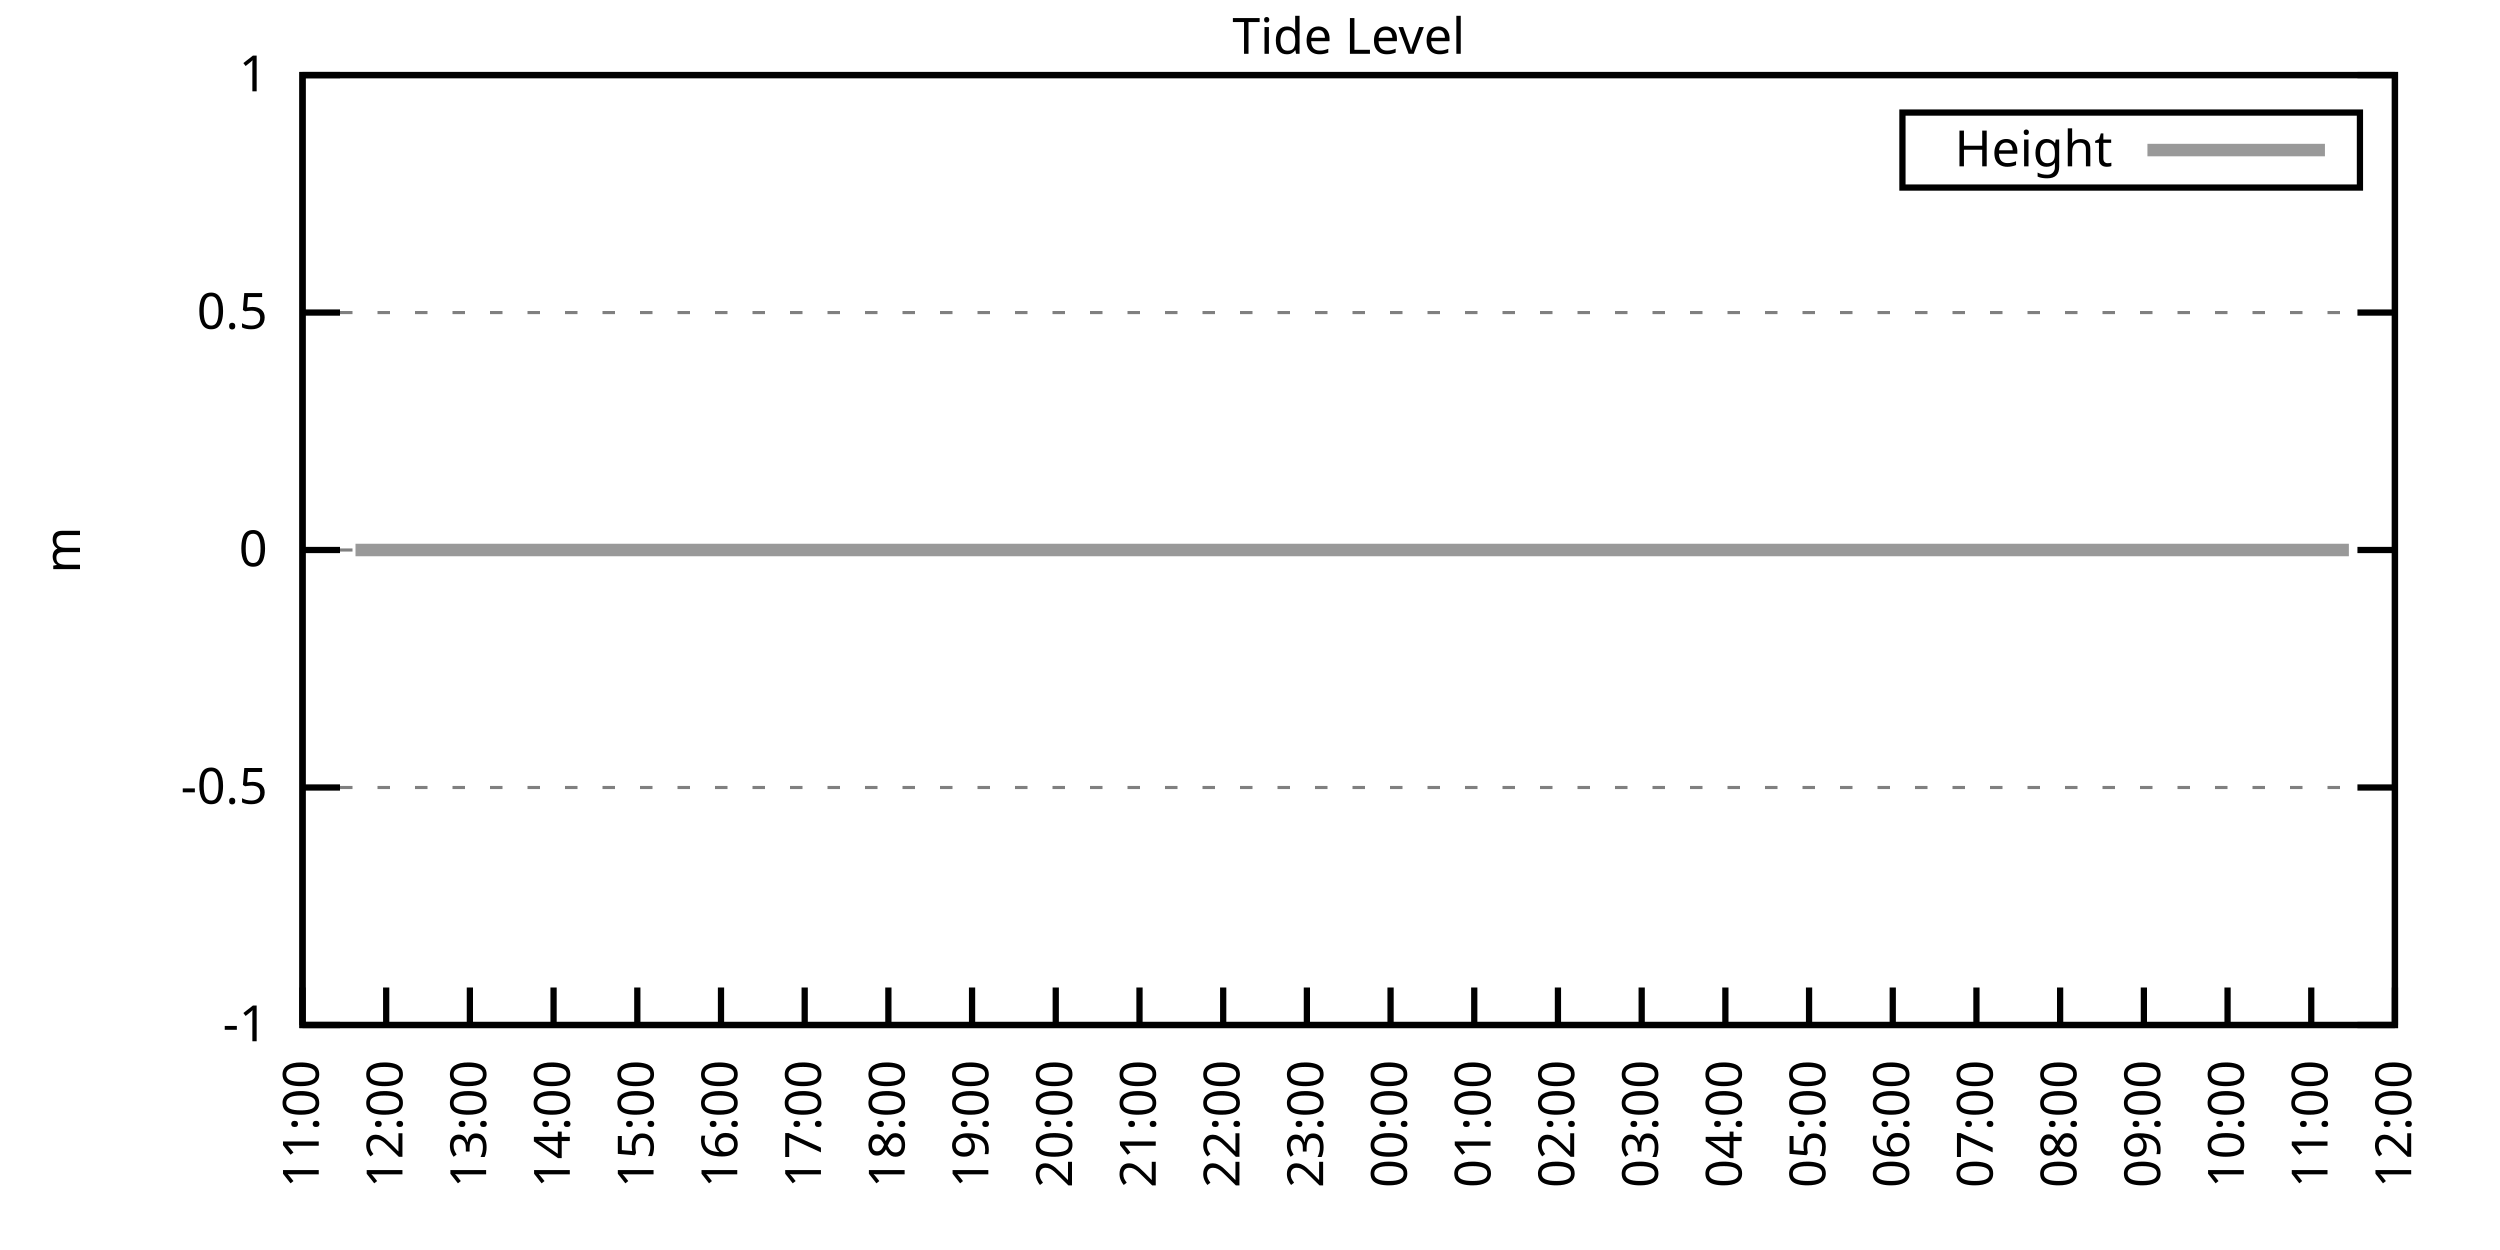
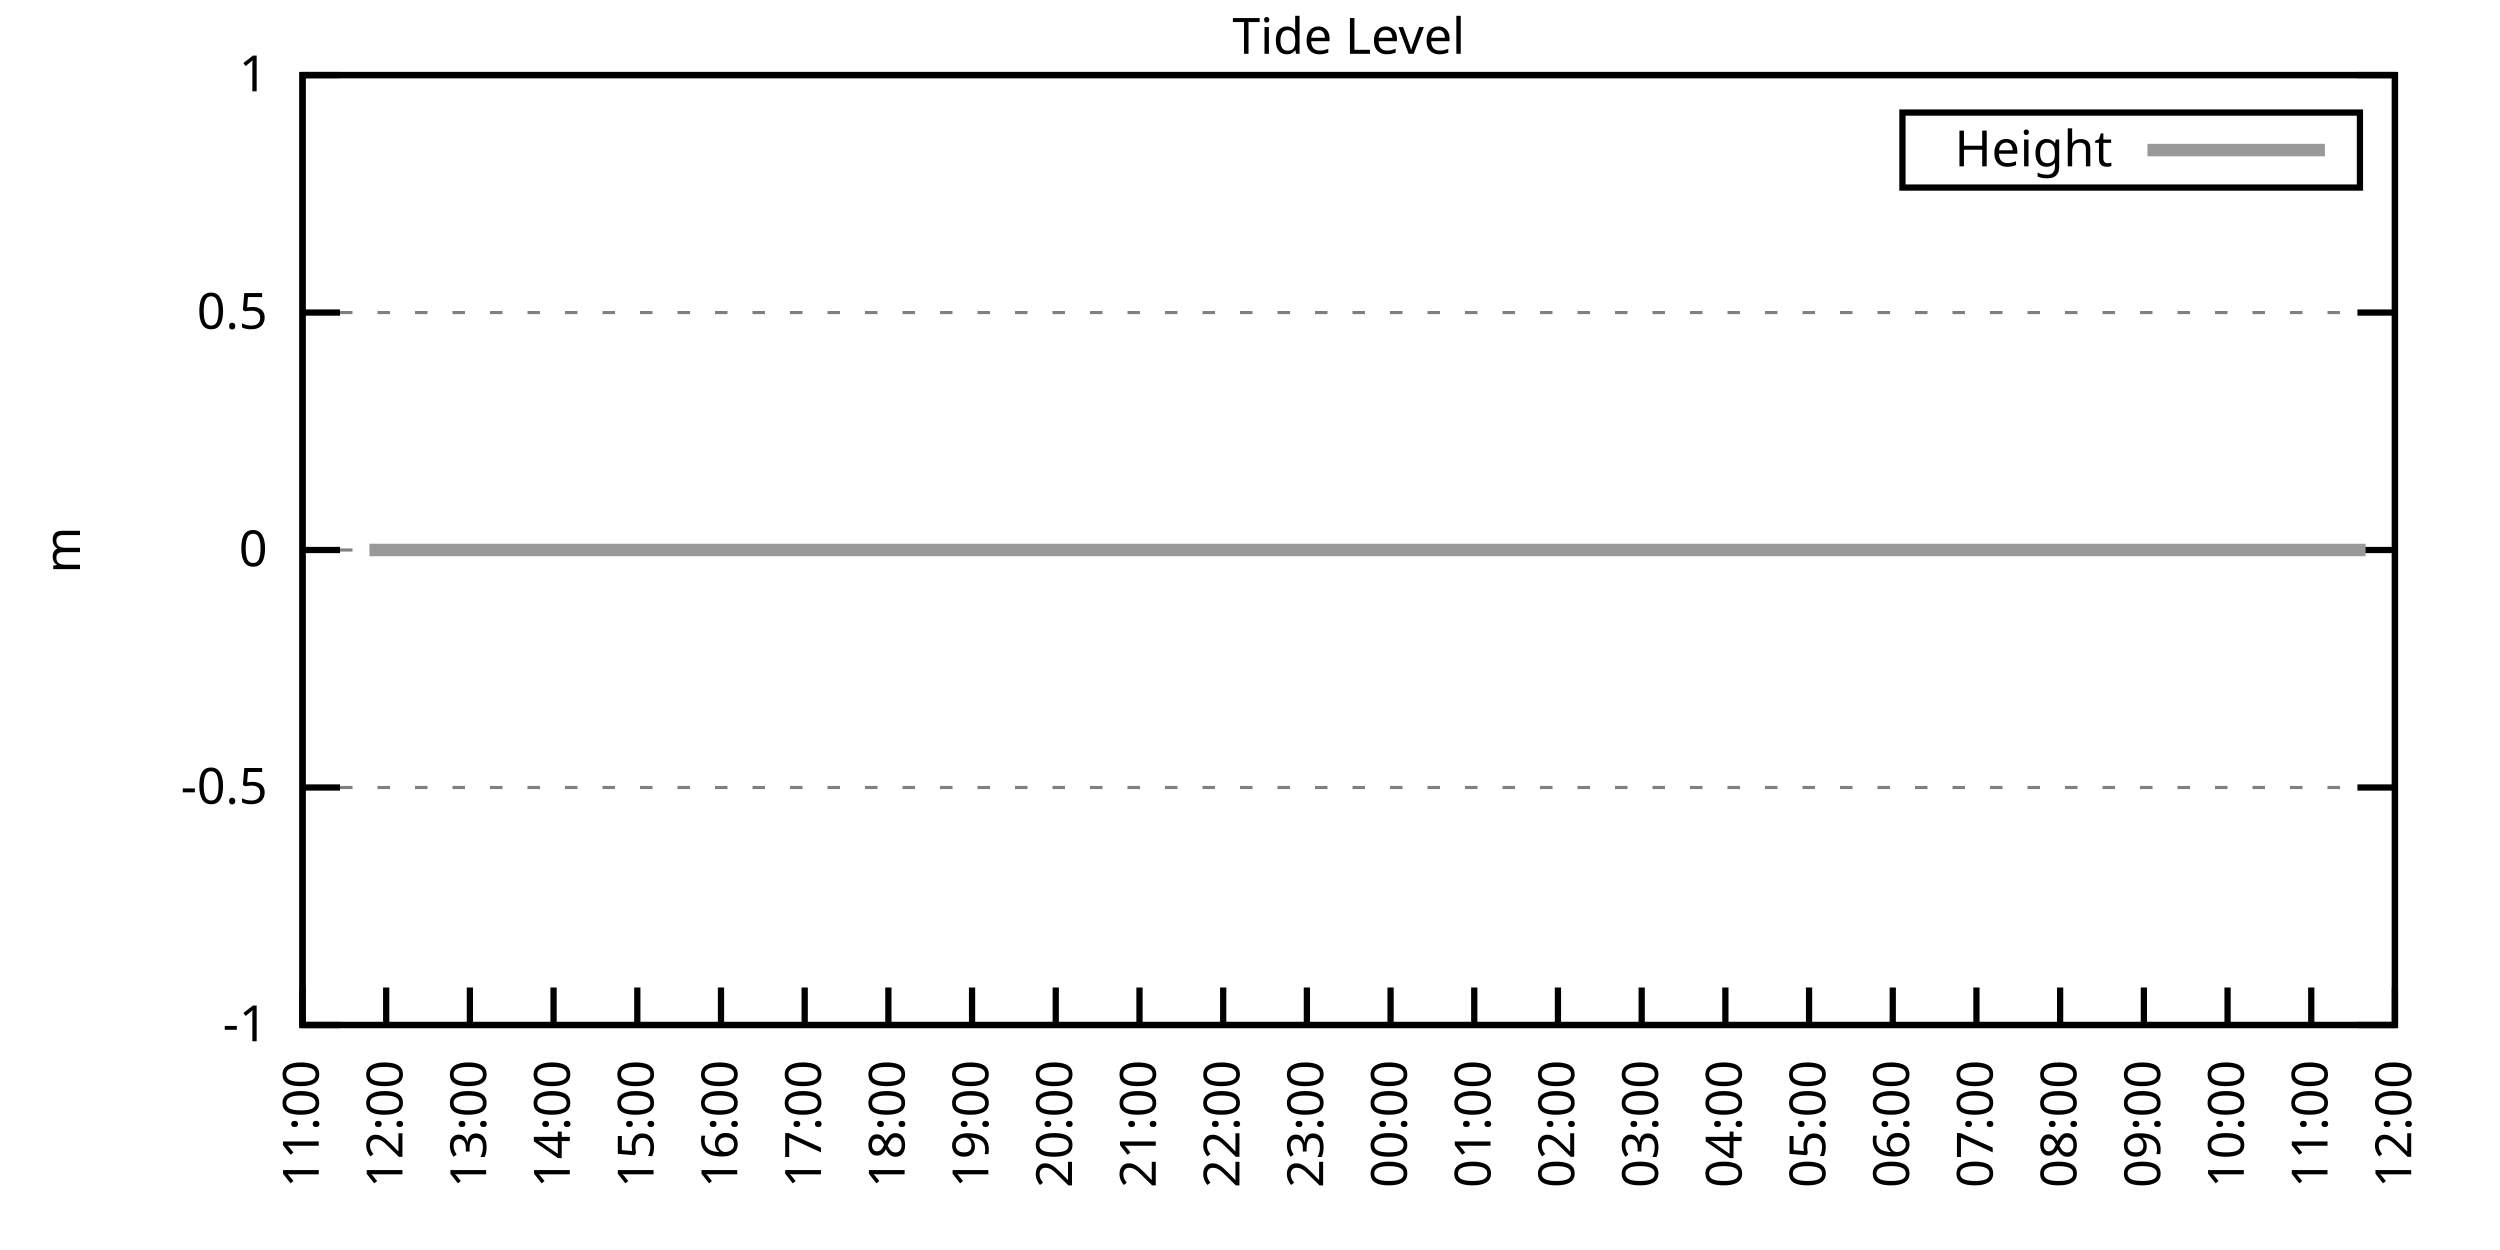
<svg xmlns="http://www.w3.org/2000/svg" xmlns:xlink="http://www.w3.org/1999/xlink" width="400" height="200" viewBox="0 0 400 200">
  <g id="gnuplot_canvas">
    <rect x="0" y="0" width="400" height="200" fill="none" />
    <defs>
      <circle id="gpDot" r="0.5" stroke-width="0.5" stroke="currentColor" />
      <path id="gpPt0" stroke-width="0.333" stroke="currentColor" d="M-1,0 h2 M0,-1 v2" />
      <path id="gpPt1" stroke-width="0.333" stroke="currentColor" d="M-1,-1 L1,1 M1,-1 L-1,1" />
      <path id="gpPt2" stroke-width="0.333" stroke="currentColor" d="M-1,0 L1,0 M0,-1 L0,1 M-1,-1 L1,1 M-1,1 L1,-1" />
      <rect id="gpPt3" stroke-width="0.333" stroke="currentColor" x="-1" y="-1" width="2" height="2" />
      <rect id="gpPt4" stroke-width="0.333" stroke="currentColor" fill="currentColor" x="-1" y="-1" width="2" height="2" />
      <circle id="gpPt5" stroke-width="0.333" stroke="currentColor" cx="0" cy="0" r="1" />
      <use xlink:href="#gpPt5" id="gpPt6" fill="currentColor" stroke="none" />
      <path id="gpPt7" stroke-width="0.333" stroke="currentColor" d="M0,-1.33 L-1.33,0.67 L1.33,0.67 z" />
      <use xlink:href="#gpPt7" id="gpPt8" fill="currentColor" stroke="none" />
      <use xlink:href="#gpPt7" id="gpPt9" stroke="currentColor" transform="rotate(180)" />
      <use xlink:href="#gpPt9" id="gpPt10" fill="currentColor" stroke="none" />
      <use xlink:href="#gpPt3" id="gpPt11" stroke="currentColor" transform="rotate(45)" />
      <use xlink:href="#gpPt11" id="gpPt12" fill="currentColor" stroke="none" />
      <path id="gpPt13" stroke-width="0.333" stroke="currentColor" d="M0,1.330 L1.265,0.411 L0.782,-1.067 L-0.782,-1.076 L-1.265,0.411 z" />
      <use xlink:href="#gpPt13" id="gpPt14" fill="currentColor" stroke="none" />
      <filter id="textbox" filterUnits="objectBoundingBox" x="0" y="0" height="1" width="1">
        <feFlood flood-color="white" flood-opacity="1" result="bgnd" />
        <feComposite in="SourceGraphic" in2="bgnd" operator="atop" />
      </filter>
      <filter id="greybox" filterUnits="objectBoundingBox" x="0" y="0" height="1" width="1">
        <feFlood flood-color="lightgrey" flood-opacity="1" result="grey" />
        <feComposite in="SourceGraphic" in2="grey" operator="atop" />
      </filter>
    </defs>
    <g fill="none" color="white" stroke="currentColor" stroke-width="1.00" stroke-linecap="butt" stroke-linejoin="miter">
</g>
    <g fill="none" color="black" stroke="currentColor" stroke-width="1.00" stroke-linecap="butt" stroke-linejoin="miter">
      <g stroke="none" shape-rendering="crispEdges">
        <polygon fill="rgb(255, 255, 255)" points="48.40,164.00 383.18,164.00 383.18,12.02 48.40,12.02 " />
      </g>
    </g>
    <g fill="none" color="black" stroke="currentColor" stroke-width="1.00" stroke-linecap="butt" stroke-linejoin="miter">
</g>
    <g fill="none" color="black" stroke="black" stroke-width="0.50" stroke-linecap="butt" stroke-linejoin="miter">
</g>
    <g fill="none" color="gray" stroke="currentColor" stroke-width="0.50" stroke-linecap="butt" stroke-linejoin="miter">
      <path stroke="gray" stroke-dasharray="2,4" class="gridline" d="M48.40,164.00 L383.19,164.00  " />
    </g>
    <g fill="none" color="gray" stroke="gray" stroke-width="1.00" stroke-linecap="butt" stroke-linejoin="miter">
</g>
    <g fill="none" color="black" stroke="currentColor" stroke-width="1.00" stroke-linecap="butt" stroke-linejoin="miter">
      <path stroke="black" d="M48.40,164.00 L54.40,164.00 M383.19,164.00 L377.19,164.00  " />
      <g transform="translate(42.80,166.60)" stroke="none" fill="black" font-family="Sans" font-size="8.00" text-anchor="end">
        <text>
          <tspan font-family="Sans">-1</tspan>
        </text>
      </g>
    </g>
    <g fill="none" color="black" stroke="currentColor" stroke-width="1.00" stroke-linecap="butt" stroke-linejoin="miter">
</g>
    <g fill="none" color="black" stroke="black" stroke-width="0.50" stroke-linecap="butt" stroke-linejoin="miter">
</g>
    <g fill="none" color="gray" stroke="currentColor" stroke-width="0.50" stroke-linecap="butt" stroke-linejoin="miter">
      <path stroke="gray" stroke-dasharray="2,4" class="gridline" d="M48.40,126.00 L383.19,126.00  " />
    </g>
    <g fill="none" color="gray" stroke="gray" stroke-width="1.00" stroke-linecap="butt" stroke-linejoin="miter">
</g>
    <g fill="none" color="black" stroke="currentColor" stroke-width="1.00" stroke-linecap="butt" stroke-linejoin="miter">
      <path stroke="black" d="M48.40,126.00 L54.40,126.00 M383.19,126.00 L377.19,126.00  " />
      <g transform="translate(42.80,128.60)" stroke="none" fill="black" font-family="Sans" font-size="8.00" text-anchor="end">
        <text>
          <tspan font-family="Sans">-0.5</tspan>
        </text>
      </g>
    </g>
    <g fill="none" color="black" stroke="currentColor" stroke-width="1.00" stroke-linecap="butt" stroke-linejoin="miter">
</g>
    <g fill="none" color="black" stroke="black" stroke-width="0.50" stroke-linecap="butt" stroke-linejoin="miter">
</g>
    <g fill="none" color="gray" stroke="currentColor" stroke-width="0.50" stroke-linecap="butt" stroke-linejoin="miter">
      <path stroke="gray" stroke-dasharray="2,4" class="gridline" d="M48.40,88.00 L383.19,88.00  " />
    </g>
    <g fill="none" color="gray" stroke="gray" stroke-width="1.00" stroke-linecap="butt" stroke-linejoin="miter">
</g>
    <g fill="none" color="black" stroke="currentColor" stroke-width="1.00" stroke-linecap="butt" stroke-linejoin="miter">
      <path stroke="black" d="M48.40,88.00 L54.40,88.00 M383.19,88.00 L377.19,88.00  " />
      <g transform="translate(42.80,90.60)" stroke="none" fill="black" font-family="Sans" font-size="8.00" text-anchor="end">
        <text>
          <tspan font-family="Sans"> 0</tspan>
        </text>
      </g>
    </g>
    <g fill="none" color="black" stroke="currentColor" stroke-width="1.00" stroke-linecap="butt" stroke-linejoin="miter">
</g>
    <g fill="none" color="black" stroke="black" stroke-width="0.50" stroke-linecap="butt" stroke-linejoin="miter">
</g>
    <g fill="none" color="gray" stroke="currentColor" stroke-width="0.50" stroke-linecap="butt" stroke-linejoin="miter">
      <path stroke="gray" stroke-dasharray="2,4" class="gridline" d="M48.40,50.01 L383.19,50.01  " />
    </g>
    <g fill="none" color="gray" stroke="gray" stroke-width="1.00" stroke-linecap="butt" stroke-linejoin="miter">
</g>
    <g fill="none" color="black" stroke="currentColor" stroke-width="1.00" stroke-linecap="butt" stroke-linejoin="miter">
      <path stroke="black" d="M48.40,50.01 L54.40,50.01 M383.19,50.01 L377.19,50.01  " />
      <g transform="translate(42.80,52.61)" stroke="none" fill="black" font-family="Sans" font-size="8.00" text-anchor="end">
        <text>
          <tspan font-family="Sans"> 0.5</tspan>
        </text>
      </g>
    </g>
    <g fill="none" color="black" stroke="currentColor" stroke-width="1.00" stroke-linecap="butt" stroke-linejoin="miter">
</g>
    <g fill="none" color="black" stroke="black" stroke-width="0.50" stroke-linecap="butt" stroke-linejoin="miter">
</g>
    <g fill="none" color="gray" stroke="currentColor" stroke-width="0.50" stroke-linecap="butt" stroke-linejoin="miter">
      <path stroke="gray" stroke-dasharray="2,4" class="gridline" d="M48.40,12.01 L383.19,12.01  " />
    </g>
    <g fill="none" color="gray" stroke="gray" stroke-width="1.00" stroke-linecap="butt" stroke-linejoin="miter">
</g>
    <g fill="none" color="black" stroke="currentColor" stroke-width="1.00" stroke-linecap="butt" stroke-linejoin="miter">
      <path stroke="black" d="M48.40,12.01 L54.40,12.01 M383.19,12.01 L377.19,12.01  " />
      <g transform="translate(42.80,14.61)" stroke="none" fill="black" font-family="Sans" font-size="8.00" text-anchor="end">
        <text>
          <tspan font-family="Sans"> 1</tspan>
        </text>
      </g>
    </g>
    <g fill="none" color="black" stroke="currentColor" stroke-width="1.00" stroke-linecap="butt" stroke-linejoin="miter">
      <path stroke="black" d="M48.40,164.00 L48.40,158.00  " />
      <g transform="translate(51.00,169.60) rotate(270.00)" stroke="none" fill="black" font-family="Sans" font-size="8.00" text-anchor="end">
        <text>
          <tspan font-family="Sans">11:00</tspan>
        </text>
      </g>
    </g>
    <g fill="none" color="black" stroke="currentColor" stroke-width="1.00" stroke-linecap="butt" stroke-linejoin="miter">
      <path stroke="black" d="M61.79,164.00 L61.79,158.00  " />
      <g transform="translate(64.39,169.60) rotate(270.00)" stroke="none" fill="black" font-family="Sans" font-size="8.00" text-anchor="end">
        <text>
          <tspan font-family="Sans">12:00</tspan>
        </text>
      </g>
    </g>
    <g fill="none" color="black" stroke="currentColor" stroke-width="1.00" stroke-linecap="butt" stroke-linejoin="miter">
      <path stroke="black" d="M75.18,164.00 L75.18,158.00  " />
      <g transform="translate(77.78,169.60) rotate(270.00)" stroke="none" fill="black" font-family="Sans" font-size="8.00" text-anchor="end">
        <text>
          <tspan font-family="Sans">13:00</tspan>
        </text>
      </g>
    </g>
    <g fill="none" color="black" stroke="currentColor" stroke-width="1.00" stroke-linecap="butt" stroke-linejoin="miter">
      <path stroke="black" d="M88.57,164.00 L88.57,158.00  " />
      <g transform="translate(91.17,169.60) rotate(270.00)" stroke="none" fill="black" font-family="Sans" font-size="8.00" text-anchor="end">
        <text>
          <tspan font-family="Sans">14:00</tspan>
        </text>
      </g>
    </g>
    <g fill="none" color="black" stroke="currentColor" stroke-width="1.00" stroke-linecap="butt" stroke-linejoin="miter">
      <path stroke="black" d="M101.97,164.00 L101.97,158.00  " />
      <g transform="translate(104.57,169.60) rotate(270.00)" stroke="none" fill="black" font-family="Sans" font-size="8.00" text-anchor="end">
        <text>
          <tspan font-family="Sans">15:00</tspan>
        </text>
      </g>
    </g>
    <g fill="none" color="black" stroke="currentColor" stroke-width="1.00" stroke-linecap="butt" stroke-linejoin="miter">
      <path stroke="black" d="M115.36,164.00 L115.36,158.00  " />
      <g transform="translate(117.96,169.60) rotate(270.00)" stroke="none" fill="black" font-family="Sans" font-size="8.00" text-anchor="end">
        <text>
          <tspan font-family="Sans">16:00</tspan>
        </text>
      </g>
    </g>
    <g fill="none" color="black" stroke="currentColor" stroke-width="1.00" stroke-linecap="butt" stroke-linejoin="miter">
      <path stroke="black" d="M128.75,164.00 L128.75,158.00  " />
      <g transform="translate(131.35,169.60) rotate(270.00)" stroke="none" fill="black" font-family="Sans" font-size="8.00" text-anchor="end">
        <text>
          <tspan font-family="Sans">17:00</tspan>
        </text>
      </g>
    </g>
    <g fill="none" color="black" stroke="currentColor" stroke-width="1.00" stroke-linecap="butt" stroke-linejoin="miter">
      <path stroke="black" d="M142.14,164.00 L142.14,158.00  " />
      <g transform="translate(144.74,169.60) rotate(270.00)" stroke="none" fill="black" font-family="Sans" font-size="8.00" text-anchor="end">
        <text>
          <tspan font-family="Sans">18:00</tspan>
        </text>
      </g>
    </g>
    <g fill="none" color="black" stroke="currentColor" stroke-width="1.00" stroke-linecap="butt" stroke-linejoin="miter">
      <path stroke="black" d="M155.53,164.00 L155.53,158.00  " />
      <g transform="translate(158.13,169.60) rotate(270.00)" stroke="none" fill="black" font-family="Sans" font-size="8.00" text-anchor="end">
        <text>
          <tspan font-family="Sans">19:00</tspan>
        </text>
      </g>
    </g>
    <g fill="none" color="black" stroke="currentColor" stroke-width="1.00" stroke-linecap="butt" stroke-linejoin="miter">
      <path stroke="black" d="M168.92,164.00 L168.92,158.00  " />
      <g transform="translate(171.52,169.60) rotate(270.00)" stroke="none" fill="black" font-family="Sans" font-size="8.00" text-anchor="end">
        <text>
          <tspan font-family="Sans">20:00</tspan>
        </text>
      </g>
    </g>
    <g fill="none" color="black" stroke="currentColor" stroke-width="1.00" stroke-linecap="butt" stroke-linejoin="miter">
      <path stroke="black" d="M182.32,164.00 L182.32,158.00  " />
      <g transform="translate(184.92,169.60) rotate(270.00)" stroke="none" fill="black" font-family="Sans" font-size="8.00" text-anchor="end">
        <text>
          <tspan font-family="Sans">21:00</tspan>
        </text>
      </g>
    </g>
    <g fill="none" color="black" stroke="currentColor" stroke-width="1.00" stroke-linecap="butt" stroke-linejoin="miter">
      <path stroke="black" d="M195.71,164.00 L195.71,158.00  " />
      <g transform="translate(198.31,169.60) rotate(270.00)" stroke="none" fill="black" font-family="Sans" font-size="8.00" text-anchor="end">
        <text>
          <tspan font-family="Sans">22:00</tspan>
        </text>
      </g>
    </g>
    <g fill="none" color="black" stroke="currentColor" stroke-width="1.00" stroke-linecap="butt" stroke-linejoin="miter">
      <path stroke="black" d="M209.10,164.00 L209.10,158.00  " />
      <g transform="translate(211.70,169.60) rotate(270.00)" stroke="none" fill="black" font-family="Sans" font-size="8.00" text-anchor="end">
        <text>
          <tspan font-family="Sans">23:00</tspan>
        </text>
      </g>
    </g>
    <g fill="none" color="black" stroke="currentColor" stroke-width="1.00" stroke-linecap="butt" stroke-linejoin="miter">
      <path stroke="black" d="M222.49,164.00 L222.49,158.00  " />
      <g transform="translate(225.09,169.60) rotate(270.00)" stroke="none" fill="black" font-family="Sans" font-size="8.00" text-anchor="end">
        <text>
          <tspan font-family="Sans">00:00</tspan>
        </text>
      </g>
    </g>
    <g fill="none" color="black" stroke="currentColor" stroke-width="1.00" stroke-linecap="butt" stroke-linejoin="miter">
      <path stroke="black" d="M235.88,164.00 L235.88,158.00  " />
      <g transform="translate(238.48,169.60) rotate(270.00)" stroke="none" fill="black" font-family="Sans" font-size="8.00" text-anchor="end">
        <text>
          <tspan font-family="Sans">01:00</tspan>
        </text>
      </g>
    </g>
    <g fill="none" color="black" stroke="currentColor" stroke-width="1.00" stroke-linecap="butt" stroke-linejoin="miter">
      <path stroke="black" d="M249.27,164.00 L249.27,158.00  " />
      <g transform="translate(251.87,169.60) rotate(270.00)" stroke="none" fill="black" font-family="Sans" font-size="8.00" text-anchor="end">
        <text>
          <tspan font-family="Sans">02:00</tspan>
        </text>
      </g>
    </g>
    <g fill="none" color="black" stroke="currentColor" stroke-width="1.00" stroke-linecap="butt" stroke-linejoin="miter">
      <path stroke="black" d="M262.67,164.00 L262.67,158.00  " />
      <g transform="translate(265.27,169.60) rotate(270.00)" stroke="none" fill="black" font-family="Sans" font-size="8.00" text-anchor="end">
        <text>
          <tspan font-family="Sans">03:00</tspan>
        </text>
      </g>
    </g>
    <g fill="none" color="black" stroke="currentColor" stroke-width="1.00" stroke-linecap="butt" stroke-linejoin="miter">
      <path stroke="black" d="M276.06,164.00 L276.06,158.00  " />
      <g transform="translate(278.66,169.60) rotate(270.00)" stroke="none" fill="black" font-family="Sans" font-size="8.00" text-anchor="end">
        <text>
          <tspan font-family="Sans">04:00</tspan>
        </text>
      </g>
    </g>
    <g fill="none" color="black" stroke="currentColor" stroke-width="1.00" stroke-linecap="butt" stroke-linejoin="miter">
      <path stroke="black" d="M289.45,164.00 L289.45,158.00  " />
      <g transform="translate(292.05,169.60) rotate(270.00)" stroke="none" fill="black" font-family="Sans" font-size="8.00" text-anchor="end">
        <text>
          <tspan font-family="Sans">05:00</tspan>
        </text>
      </g>
    </g>
    <g fill="none" color="black" stroke="currentColor" stroke-width="1.00" stroke-linecap="butt" stroke-linejoin="miter">
      <path stroke="black" d="M302.84,164.00 L302.84,158.00  " />
      <g transform="translate(305.44,169.60) rotate(270.00)" stroke="none" fill="black" font-family="Sans" font-size="8.00" text-anchor="end">
        <text>
          <tspan font-family="Sans">06:00</tspan>
        </text>
      </g>
    </g>
    <g fill="none" color="black" stroke="currentColor" stroke-width="1.00" stroke-linecap="butt" stroke-linejoin="miter">
      <path stroke="black" d="M316.23,164.00 L316.23,158.00  " />
      <g transform="translate(318.83,169.60) rotate(270.00)" stroke="none" fill="black" font-family="Sans" font-size="8.00" text-anchor="end">
        <text>
          <tspan font-family="Sans">07:00</tspan>
        </text>
      </g>
    </g>
    <g fill="none" color="black" stroke="currentColor" stroke-width="1.00" stroke-linecap="butt" stroke-linejoin="miter">
      <path stroke="black" d="M329.62,164.00 L329.62,158.00  " />
      <g transform="translate(332.22,169.60) rotate(270.00)" stroke="none" fill="black" font-family="Sans" font-size="8.00" text-anchor="end">
        <text>
          <tspan font-family="Sans">08:00</tspan>
        </text>
      </g>
    </g>
    <g fill="none" color="black" stroke="currentColor" stroke-width="1.00" stroke-linecap="butt" stroke-linejoin="miter">
      <path stroke="black" d="M343.02,164.00 L343.02,158.00  " />
      <g transform="translate(345.62,169.60) rotate(270.00)" stroke="none" fill="black" font-family="Sans" font-size="8.00" text-anchor="end">
        <text>
          <tspan font-family="Sans">09:00</tspan>
        </text>
      </g>
    </g>
    <g fill="none" color="black" stroke="currentColor" stroke-width="1.00" stroke-linecap="butt" stroke-linejoin="miter">
      <path stroke="black" d="M356.41,164.00 L356.41,158.00  " />
      <g transform="translate(359.01,169.60) rotate(270.00)" stroke="none" fill="black" font-family="Sans" font-size="8.00" text-anchor="end">
        <text>
          <tspan font-family="Sans">10:00</tspan>
        </text>
      </g>
    </g>
    <g fill="none" color="black" stroke="currentColor" stroke-width="1.00" stroke-linecap="butt" stroke-linejoin="miter">
      <path stroke="black" d="M369.80,164.00 L369.80,158.00  " />
      <g transform="translate(372.40,169.60) rotate(270.00)" stroke="none" fill="black" font-family="Sans" font-size="8.00" text-anchor="end">
        <text>
          <tspan font-family="Sans">11:00</tspan>
        </text>
      </g>
    </g>
    <g fill="none" color="black" stroke="currentColor" stroke-width="1.00" stroke-linecap="butt" stroke-linejoin="miter">
      <path stroke="black" d="M383.19,164.00 L383.19,158.00  " />
      <g transform="translate(385.79,169.60) rotate(270.00)" stroke="none" fill="black" font-family="Sans" font-size="8.00" text-anchor="end">
        <text>
          <tspan font-family="Sans">12:00</tspan>
        </text>
      </g>
    </g>
    <g fill="none" color="black" stroke="currentColor" stroke-width="1.00" stroke-linecap="butt" stroke-linejoin="miter">
</g>
    <g fill="none" color="black" stroke="currentColor" stroke-width="1.00" stroke-linecap="butt" stroke-linejoin="miter">
      <path stroke="black" d="M48.40,12.01 L48.40,164.00 L383.19,164.00 L383.19,12.01 L48.40,12.01 Z  " />
    </g>
    <g fill="none" color="black" stroke="currentColor" stroke-width="1.00" stroke-linecap="butt" stroke-linejoin="miter">
</g>
    <g fill="none" color="black" stroke="currentColor" stroke-width="1.00" stroke-linecap="butt" stroke-linejoin="miter">
      <path stroke="black" d="M304.39,30.01 L304.39,18.01 L377.59,18.01 L377.59,30.01 L304.39,30.01 Z  " />
    </g>
    <g id="Tide_level_plot_1">
      <g fill="none" color="white" stroke="black" stroke-width="2.00" stroke-linecap="butt" stroke-linejoin="miter">
</g>
      <g fill="none" color="black" stroke="currentColor" stroke-width="2.00" stroke-linecap="butt" stroke-linejoin="miter">
        <g transform="translate(337.99,26.61)" stroke="none" fill="black" font-family="Sans" font-size="8.00" text-anchor="end">
          <text>
            <tspan font-family="Sans">Height</tspan>
          </text>
        </g>
      </g>
      <g fill="none" color="black" stroke="currentColor" stroke-width="2.00" stroke-linecap="butt" stroke-linejoin="miter">
-         <path stroke="rgb(153, 153, 153)" d="M343.59,24.01 L371.99,24.01 M56.88,88.00 L59.11,88.00 L61.35,88.00 L63.58,88.00 L66.03,88.00 L68.26,88.00   L70.27,88.00 L72.50,88.00 L74.96,88.00 L76.97,88.00 L79.20,88.00 L81.43,88.00 L83.44,88.00 L85.90,88.00   L88.35,88.00 L90.58,88.00 L92.37,88.00 L94.82,88.00 L97.28,88.00 L99.29,88.00 L101.52,88.00 L103.98,88.00   L105.98,88.00 L108.44,88.00 L110.45,88.00 L112.68,88.00 L115.13,88.00 L117.37,88.00 L119.38,88.00 L121.83,88.00   L124.06,88.00 L126.07,88.00 L128.53,88.00 L130.54,88.00 L132.99,88.00 L135.22,88.00 L137.23,88.00 L139.46,88.00   L141.92,88.00 L143.93,88.00 L146.38,88.00 L148.39,88.00 L150.62,88.00 L152.85,88.00 L155.09,88.00 L157.32,88.00   L159.55,88.00 L162.01,88.00 L164.01,88.00 L166.25,88.00 L168.48,88.00 L170.93,88.00 L172.94,88.00 L175.17,88.00   L177.63,88.00 L179.41,88.00 L182.09,88.00 L184.10,88.00 L186.33,88.00 L188.79,88.00 L191.02,88.00 L193.25,88.00   L195.04,88.00 L197.72,88.00 L199.50,88.00 L201.96,88.00 L204.19,88.00 L206.42,88.00 L208.65,88.00 L210.88,88.00   L213.34,88.00 L215.35,88.00 L217.58,88.00 L220.04,88.00 L221.82,88.00 L224.28,88.00 L226.51,88.00 L228.74,88.00   L230.97,88.00 L232.53,88.00 L237.00,88.00 L239.90,88.00 L241.91,88.00 L244.14,88.00 L246.37,88.00 L248.60,88.00   L251.06,88.00 L253.29,88.00 L255.52,88.00 L257.76,88.00 L259.99,88.00 L262.22,88.00 L264.45,88.00 L266.68,88.00   L269.14,88.00 L270.92,88.00 L273.38,88.00 L275.61,88.00 L278.07,88.00 L280.07,88.00 L282.31,88.00 L284.54,88.00   L286.77,88.00 L289.00,88.00 L291.46,88.00 L293.69,88.00 L295.92,88.00 L297.93,88.00 L300.16,88.00 L302.39,88.00   L304.85,88.00 L306.86,88.00 L309.09,88.00 L311.32,88.00 L313.78,88.00 L315.56,88.00 L318.02,88.00 L320.25,88.00   L322.48,88.00 L324.71,88.00 L327.17,88.00 L329.40,88.00 L331.41,88.00 L333.86,88.00 L335.87,88.00 L338.10,88.00   L340.56,88.00 L342.57,88.00 L345.02,88.00 L347.03,88.00 L349.49,88.00 L351.27,88.00 L353.95,88.00 L355.74,88.00   L358.42,88.00 L360.65,88.00 L362.88,88.00 L365.11,88.00 L366.90,88.00 L369.35,88.00 L371.58,88.00 L373.59,88.00   L375.82,88.00  " />
+         <path stroke="rgb(153, 153, 153)" d="M343.59,24.01 L371.99,24.01 M59.11,88.00 L61.35,88.00 L63.58,88.00 L66.03,88.00 L68.26,88.00 L70.27,88.00   L72.50,88.00 L74.96,88.00 L76.97,88.00 L79.20,88.00 L81.43,88.00 L83.44,88.00 L85.90,88.00 L88.35,88.00   L90.58,88.00 L92.37,88.00 L94.82,88.00 L97.28,88.00 L99.29,88.00 L101.52,88.00 L103.98,88.00 L105.98,88.00   L108.44,88.00 L110.45,88.00 L112.68,88.00 L115.13,88.00 L117.37,88.00 L119.38,88.00 L121.83,88.00 L124.06,88.00   L126.07,88.00 L128.53,88.00 L130.54,88.00 L132.99,88.00 L135.22,88.00 L137.23,88.00 L139.46,88.00 L141.92,88.00   L143.93,88.00 L146.38,88.00 L148.39,88.00 L150.62,88.00 L152.85,88.00 L155.09,88.00 L157.32,88.00 L159.55,88.00   L162.01,88.00 L164.01,88.00 L166.25,88.00 L168.48,88.00 L170.93,88.00 L172.94,88.00 L175.17,88.00 L177.63,88.00   L179.41,88.00 L182.09,88.00 L184.10,88.00 L186.33,88.00 L188.79,88.00 L191.02,88.00 L193.25,88.00 L195.04,88.00   L197.72,88.00 L199.50,88.00 L201.96,88.00 L204.19,88.00 L206.42,88.00 L208.65,88.00 L210.88,88.00 L213.34,88.00   L215.35,88.00 L217.58,88.00 L220.04,88.00 L221.82,88.00 L224.28,88.00 L226.51,88.00 L228.74,88.00 L230.97,88.00   L232.53,88.00 L237.00,88.00 L239.90,88.00 L241.91,88.00 L244.14,88.00 L246.37,88.00 L248.60,88.00 L251.06,88.00   L253.29,88.00 L255.52,88.00 L257.76,88.00 L259.99,88.00 L262.22,88.00 L264.45,88.00 L266.68,88.00 L269.14,88.00   L270.92,88.00 L273.38,88.00 L275.61,88.00 L278.07,88.00 L280.07,88.00 L282.31,88.00 L284.54,88.00 L286.77,88.00   L289.00,88.00 L291.46,88.00 L293.69,88.00 L295.92,88.00 L297.93,88.00 L300.16,88.00 L302.39,88.00 L304.85,88.00   L306.86,88.00 L309.09,88.00 L311.32,88.00 L313.78,88.00 L315.56,88.00 L318.02,88.00 L320.25,88.00 L322.48,88.00   L324.71,88.00 L327.17,88.00 L329.40,88.00 L331.41,88.00 L333.86,88.00 L335.87,88.00 L338.10,88.00 L340.56,88.00   L342.57,88.00 L345.02,88.00 L347.03,88.00 L349.49,88.00 L351.27,88.00 L353.95,88.00 L355.74,88.00 L358.42,88.00   L360.65,88.00 L362.88,88.00 L365.11,88.00 L366.90,88.00 L369.35,88.00 L371.58,88.00 L373.59,88.00 L375.82,88.00   L378.50,88.00  " />
      </g>
    </g>
    <g fill="none" color="black" stroke="currentColor" stroke-width="2.00" stroke-linecap="butt" stroke-linejoin="miter">
</g>
    <g fill="none" color="black" stroke="black" stroke-width="1.00" stroke-linecap="butt" stroke-linejoin="miter">
</g>
    <g fill="none" color="black" stroke="currentColor" stroke-width="1.00" stroke-linecap="butt" stroke-linejoin="miter">
      <path stroke="black" d="M48.40,12.01 L48.40,164.00 L383.19,164.00 L383.19,12.01 L48.40,12.01 Z  " />
      <g transform="translate(12.80,88.01) rotate(270.00)" stroke="none" fill="black" font-family="Sans" font-size="8.00" text-anchor="middle">
        <text>
          <tspan font-family="Sans">m</tspan>
        </text>
      </g>
    </g>
    <g fill="none" color="black" stroke="currentColor" stroke-width="1.00" stroke-linecap="butt" stroke-linejoin="miter">
</g>
    <g fill="none" color="black" stroke="currentColor" stroke-width="1.00" stroke-linecap="butt" stroke-linejoin="miter">
      <g transform="translate(215.79,8.61)" stroke="none" fill="black" font-family="Sans" font-size="8.00" text-anchor="middle">
        <text>
          <tspan font-family="Sans">Tide Level</tspan>
        </text>
      </g>
    </g>
    <g fill="none" color="black" stroke="currentColor" stroke-width="1.00" stroke-linecap="butt" stroke-linejoin="miter">
</g>
  </g>
</svg>
